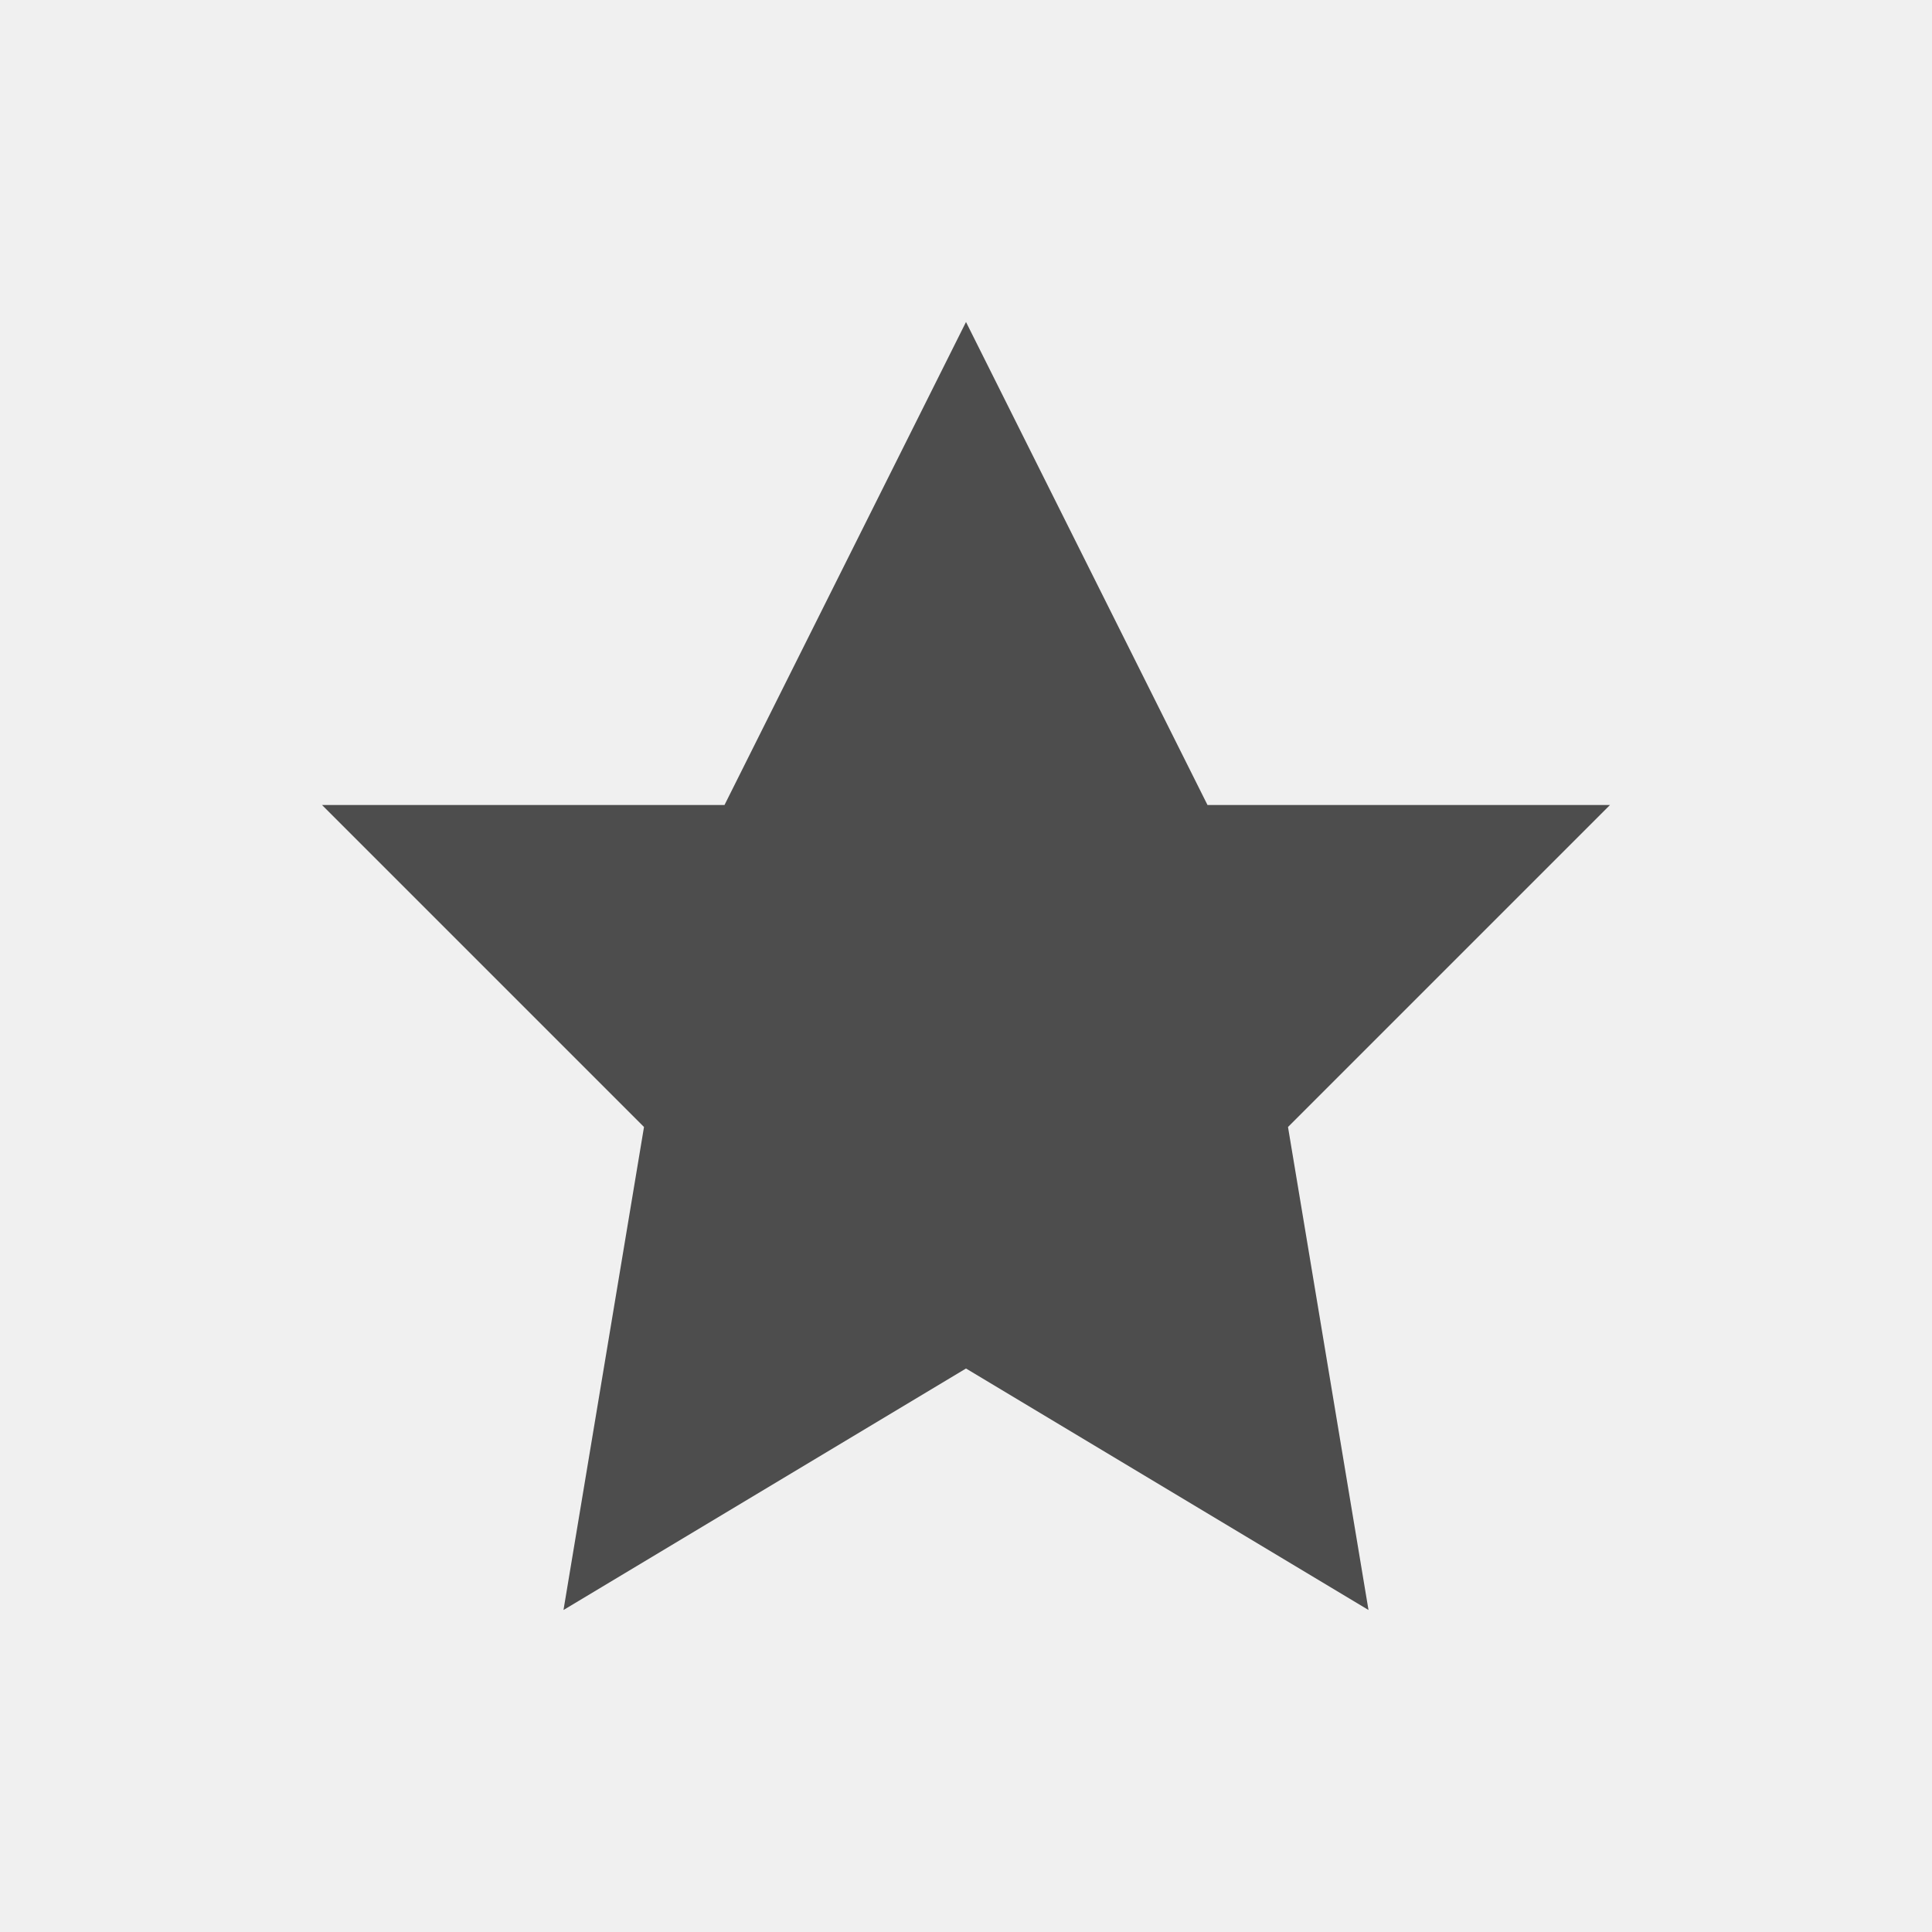
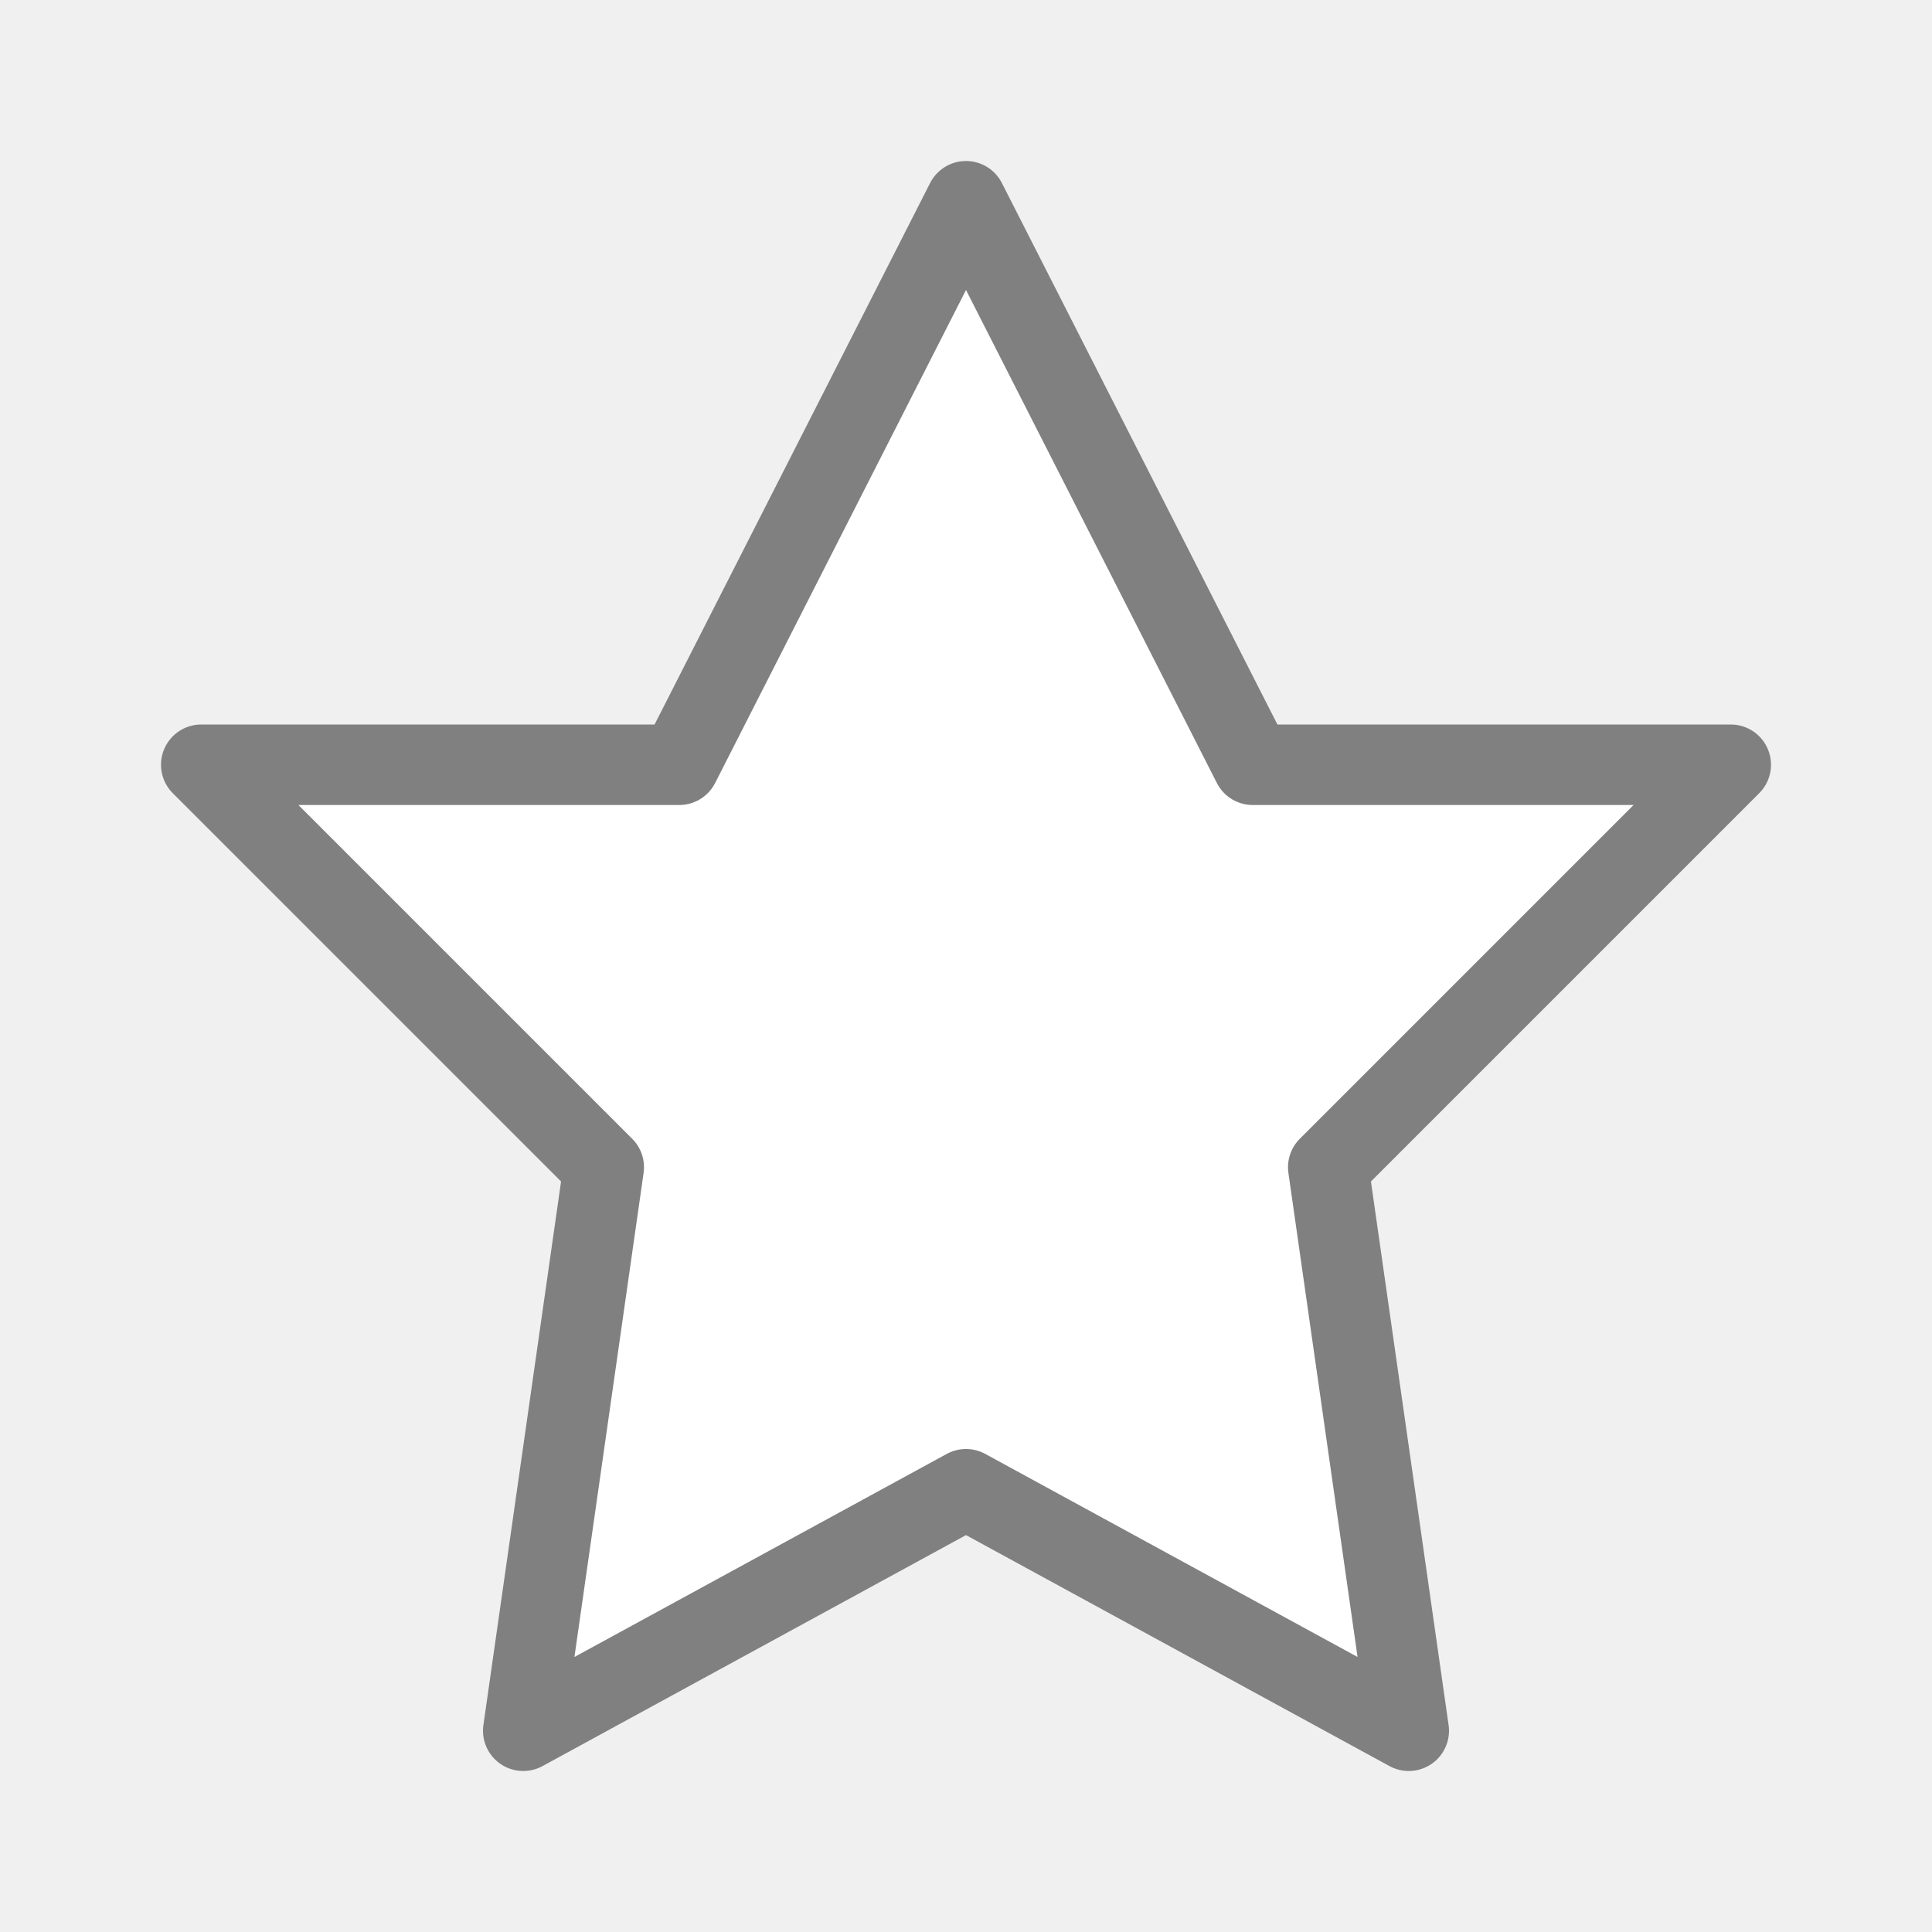
<svg xmlns="http://www.w3.org/2000/svg" viewBox="0 0 24 24">
-   <path style="fill:#4d4d4d" d="M 12 4 L 9 10 L 4 10 L 8 14 L 7 20 L 12 17 L 17 20 L 16 14 L 20 10 L 15 10 L 12 4 z " />
+   <path d="m12 2.5-3.562 7h-5.938l5 5-1 7 5.5-3 5.5 3-1-7 5-5h-5.938z" fill="#fff" stroke="#808080" stroke-linecap="round" stroke-linejoin="round" />
</svg>
